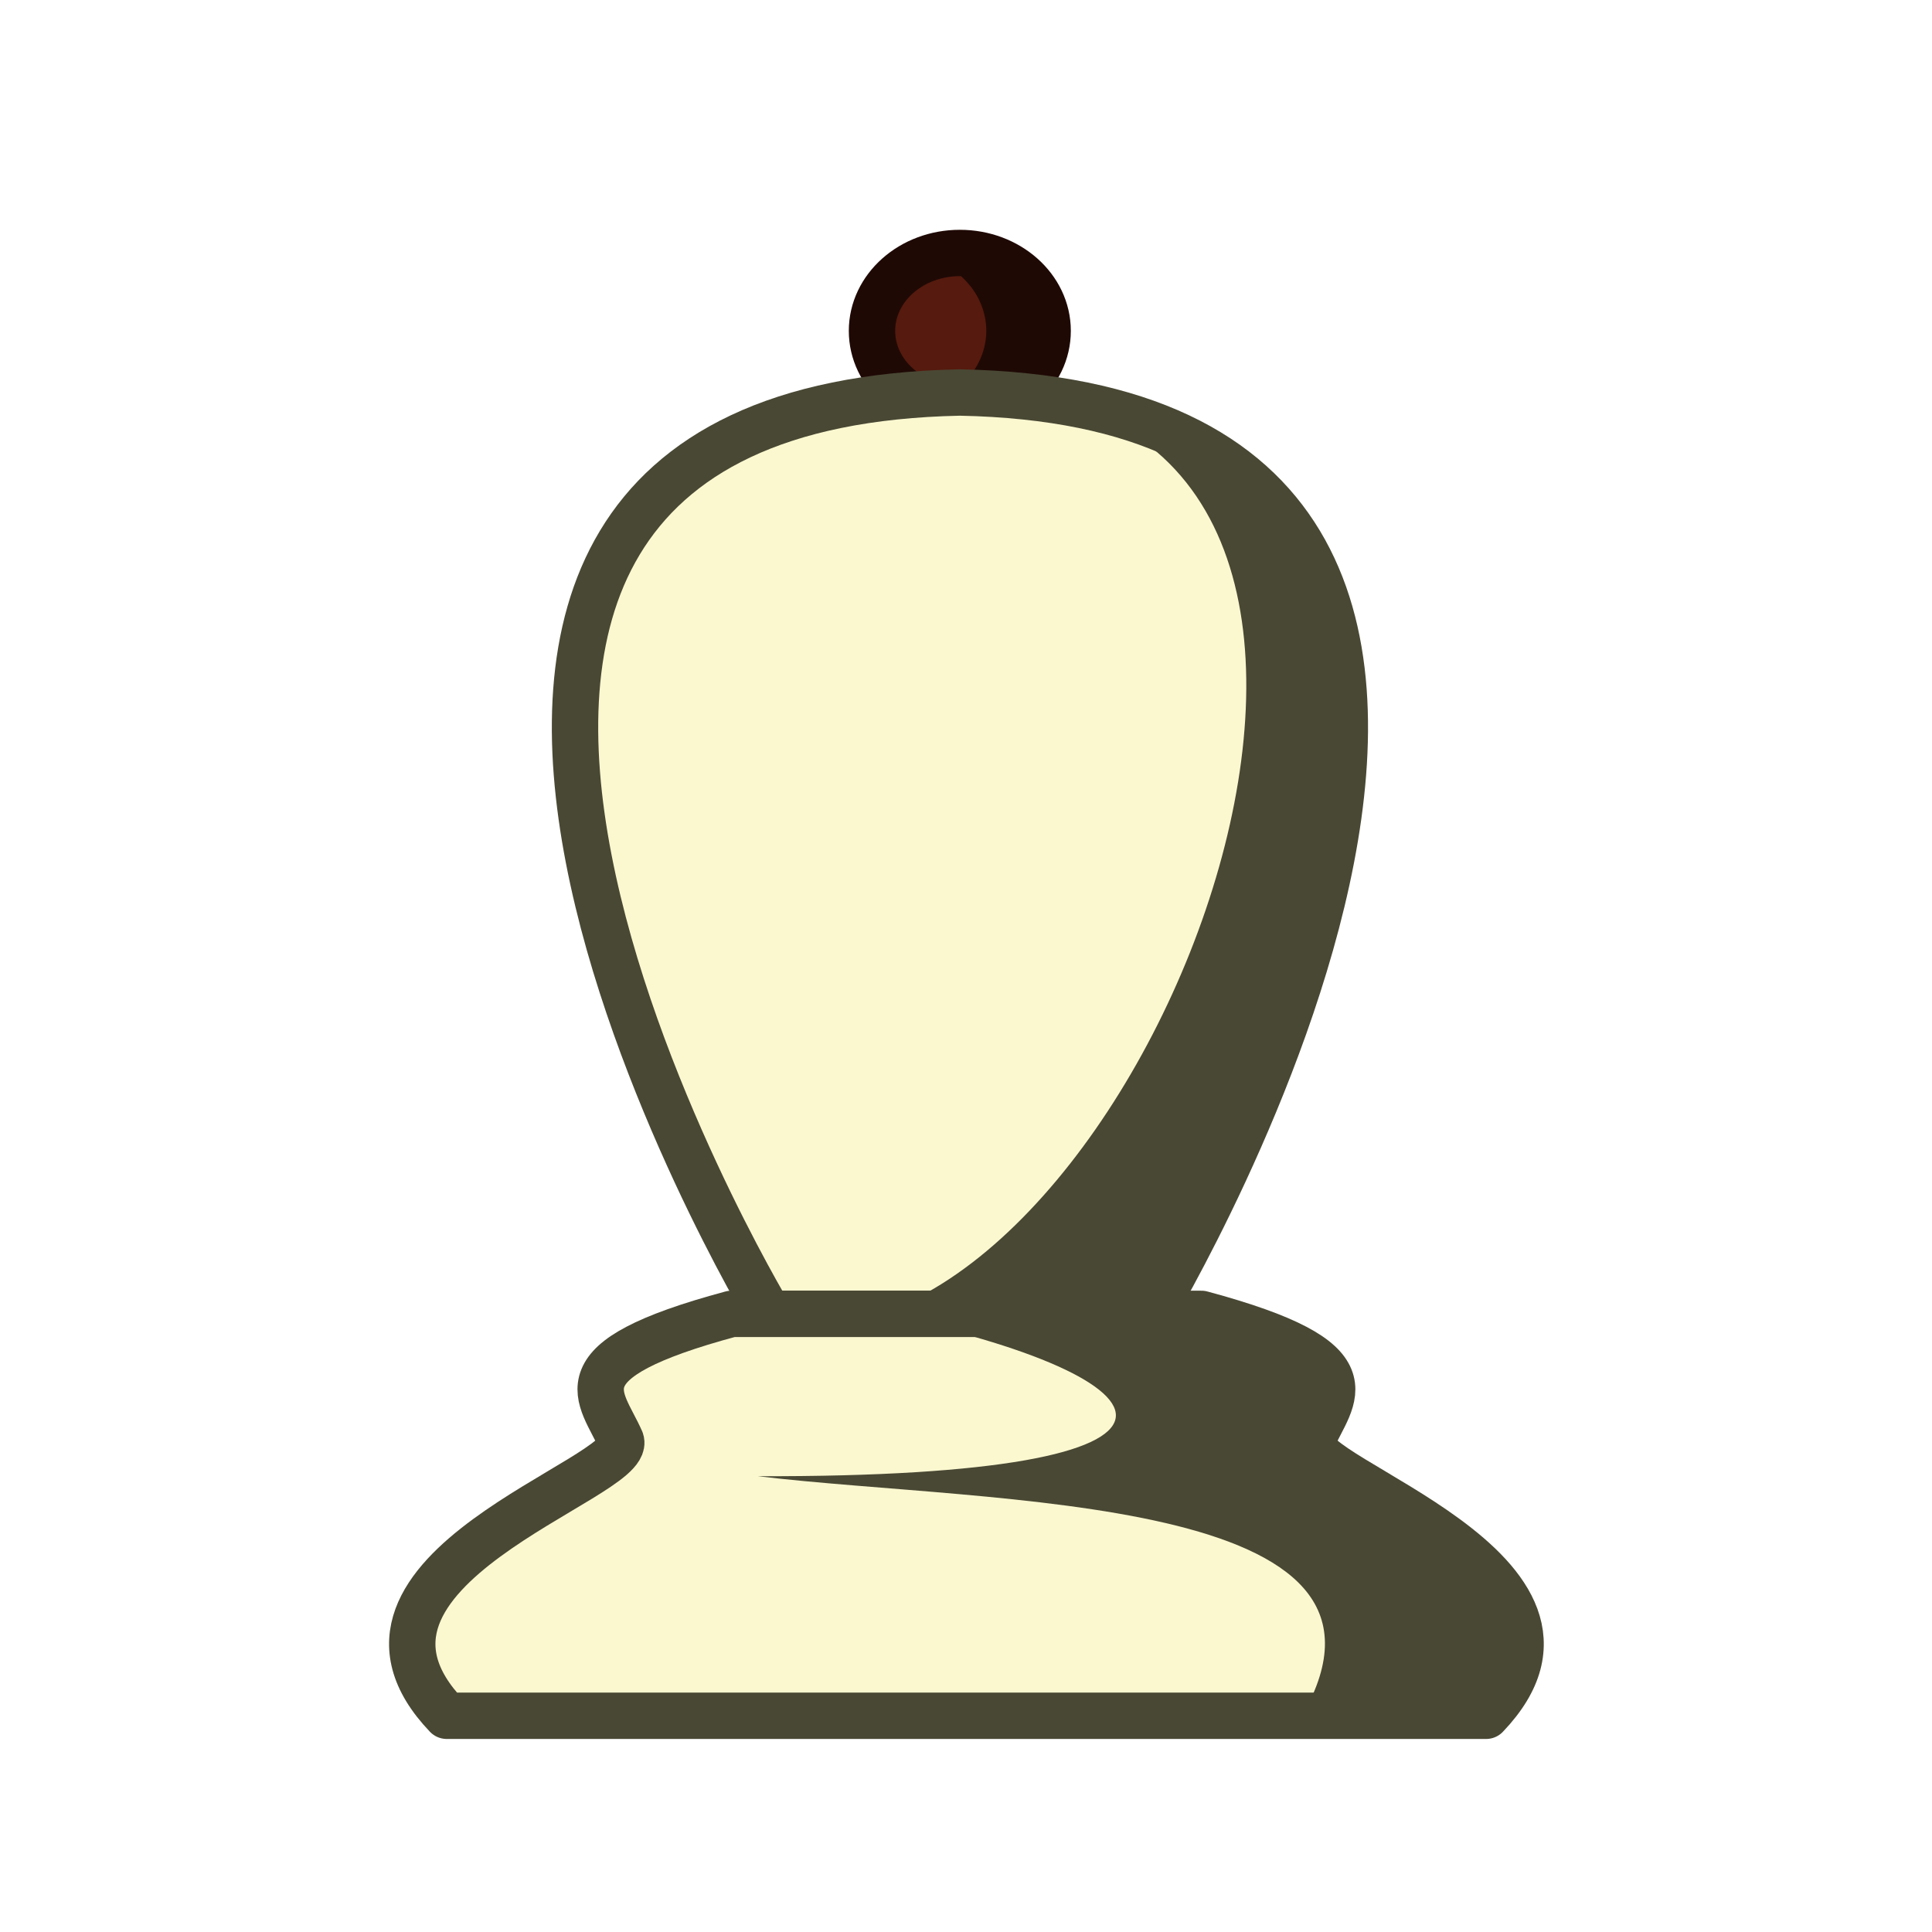
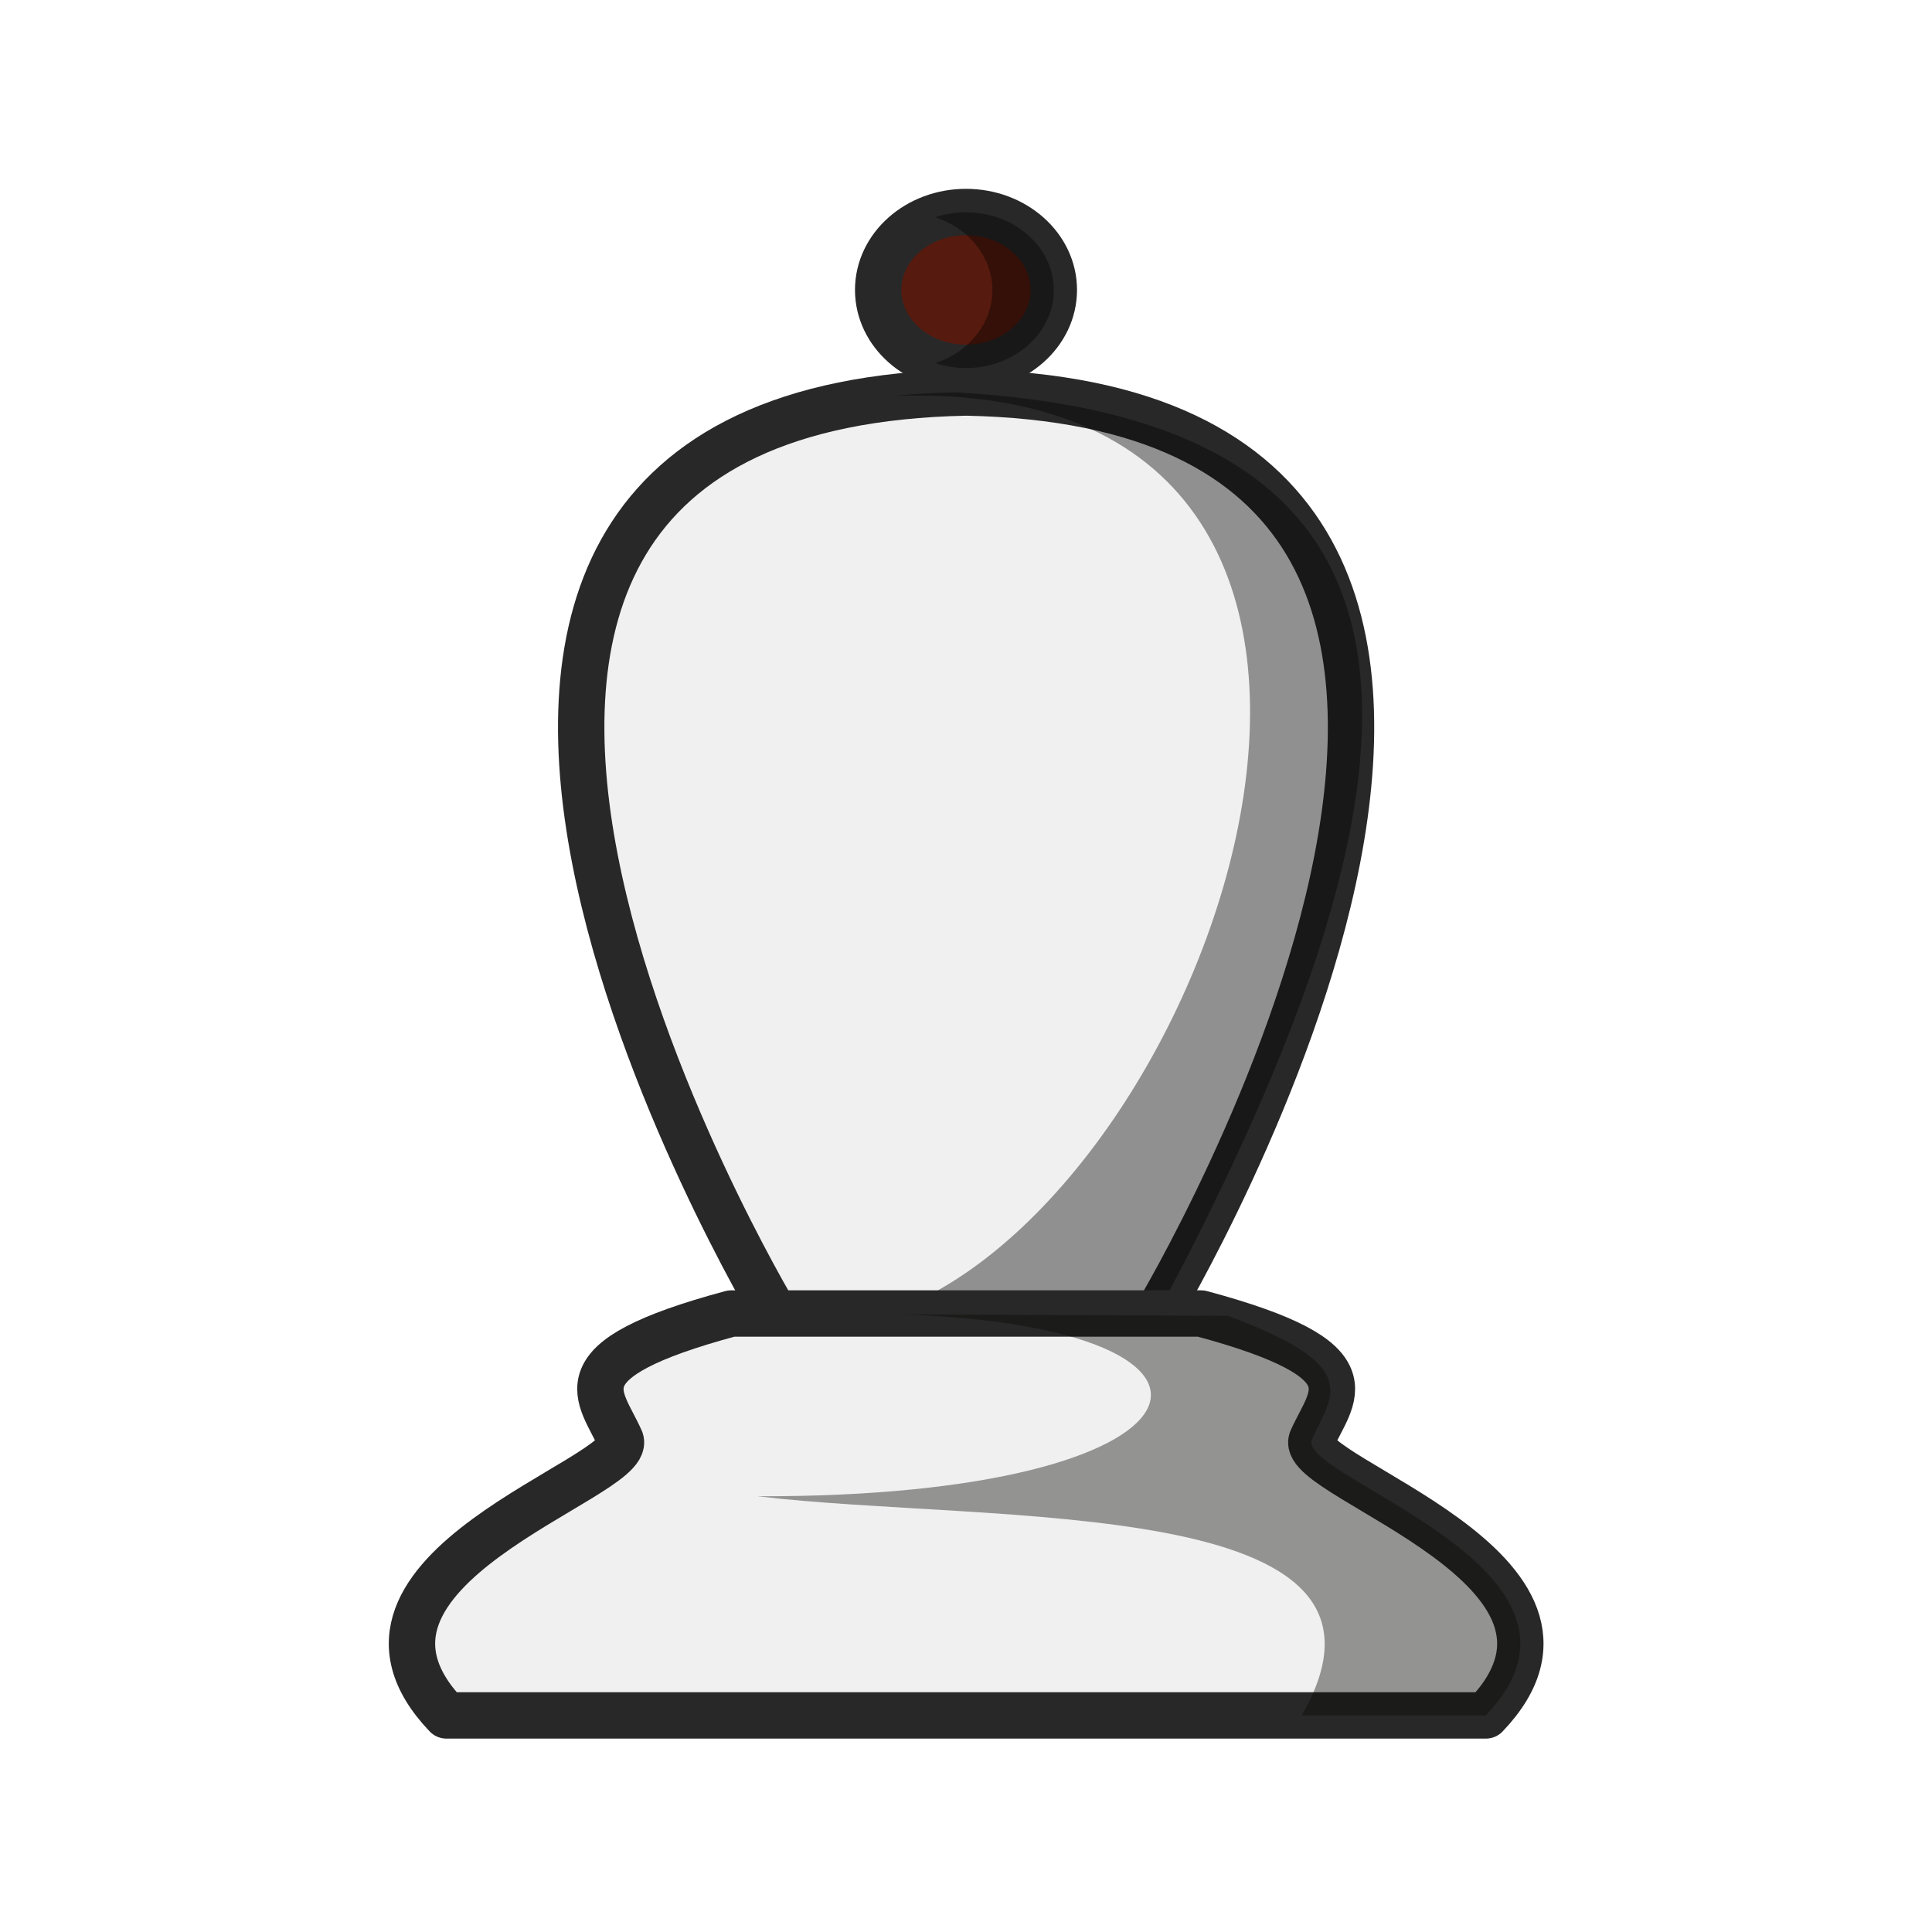
<svg xmlns="http://www.w3.org/2000/svg" width="50mm" height="50mm" clip-rule="evenodd" fill-rule="evenodd" image-rendering="optimizeQuality" shape-rendering="geometricPrecision" text-rendering="geometricPrecision" version="1.1" viewBox="0 0 50 50">
-   <g transform="translate(-577.72 586.52)">
-     <g transform="translate(311.29 1.603)">
-       <ellipse cx="291.27" cy="-579.56" rx="2.273" ry="2.016" fill="#561a0e" stroke="#1f0905" stroke-linecap="round" stroke-linejoin="round" stroke-width="1.2" style="paint-order:normal" />
-       <path d="m291.27-581.58a2.273 2.016 0 0 0-0.796 0.129 2.273 2.016 0 0 1 1.481 1.887 2.273 2.016 0 0 1-1.477 1.887 2.273 2.016 0 0 0 0.792 0.129 2.273 2.016 0 0 0 2.273-2.016 2.273 2.016 0 0 0-2.273-2.015z" fill="#1f0905" style="paint-order:normal" />
-       <path d="m286.33-554.12s-14.088-23.466 4.943-23.845c19.031 0.378 4.943 23.845 4.943 23.845z" fill="#fbf8d0" stroke="#494834" stroke-linejoin="round" stroke-width="1.2" />
-       <path d="m285.36-554.12c-4.548 1.223-3.372 2.11-2.861 3.278 0.335 0.981-8.099 3.364-4.508 7.123h26.9c3.591-3.759-4.842-6.142-4.508-7.123 0.511-1.168 1.687-2.054-2.861-3.278z" fill="#fbf8d0" stroke="#494834" stroke-linejoin="round" stroke-width="1.2" />
-       <path d="m289.2-554.12c7.862 1.63 9.451 4.237-3.159 4.201 6.068 0.727 17.39 0.441 14.086 6.2h4.763c3.591-3.759-4.842-6.141-4.508-7.123 0.511-1.168 1.445-1.915-2.332-3.278z" fill="#494834" />
-       <path d="m290.99-577.97c-0.558 0.011-1.085 0.044-1.587 0.093 15.829-2.104 8.42 20.833-0.199 23.752l8.847-4.6e-4c-0.151 0.259-2.797 0.994-0.999-2.055 3.574-6.061 9.626-21.492-6.061-21.789z" fill="#494834" />
+   <g transform="translate(326.14 -244.92)">
+     <g transform="translate(-903.7 831.44)">
+       <g transform="translate(311.29 1.603)">
+         <ellipse cx="291.27" cy="-580.62" rx="2.273" ry="2.016" fill="#561a0e" stroke="#282828" stroke-linecap="round" stroke-linejoin="round" stroke-width="1.2" style="paint-order:normal" />
+         <path d="m291.27-582.63a2.273 2.016 0 0 0-0.796 0.129 2.273 2.016 0 0 1 1.481 1.887 2.273 2.016 0 0 1-1.477 1.887 2.273 2.016 0 0 0 0.792 0.129 2.273 2.016 0 0 0 2.273-2.016 2.273 2.016 0 0 0-2.273-2.015z" opacity=".4" style="paint-order:normal" />
+         <path d="m286.33-554.12s-14.088-23.466 4.943-23.845c19.031 0.378 4.943 23.845 4.943 23.845z" fill="#f0f0f0" stroke="#282828" stroke-linejoin="round" stroke-width="1.2" />
+         <path d="m290.99-577.97c-0.558 0.011-1.085 0.044-1.587 0.093 15.68-0.532 8.42 20.833-0.199 23.752l7.017-7.8e-4c8.662-16.161 6.558-23.187-5.23-23.844z" opacity=".4" />
+       </g>
+     </g>
+     <g transform="translate(25.093 64.904)">
+       <path d="m-332.31 214.01c-4.548 1.223-3.372 2.11-2.861 3.278 0.335 0.981-8.099 3.364-4.508 7.123h26.9c3.591-3.759-4.843-6.142-4.508-7.123 0.511-1.168 1.688-2.055-2.861-3.278z" fill="#f0f0f0" stroke="#282828" stroke-linejoin="round" stroke-width="1.2" />
+       <path d="m-327.94 214.03c9.842 0.322 8.399 4.743-3.688 4.709 6.068 0.727 17.39-0.087 14.085 5.671h4.763c3.591-3.759-4.842-6.142-4.508-7.123 0.503-1.151 1.407-1.893-2.173-3.218" fill="#070705" opacity=".4" />
    </g>
  </g>
</svg>
